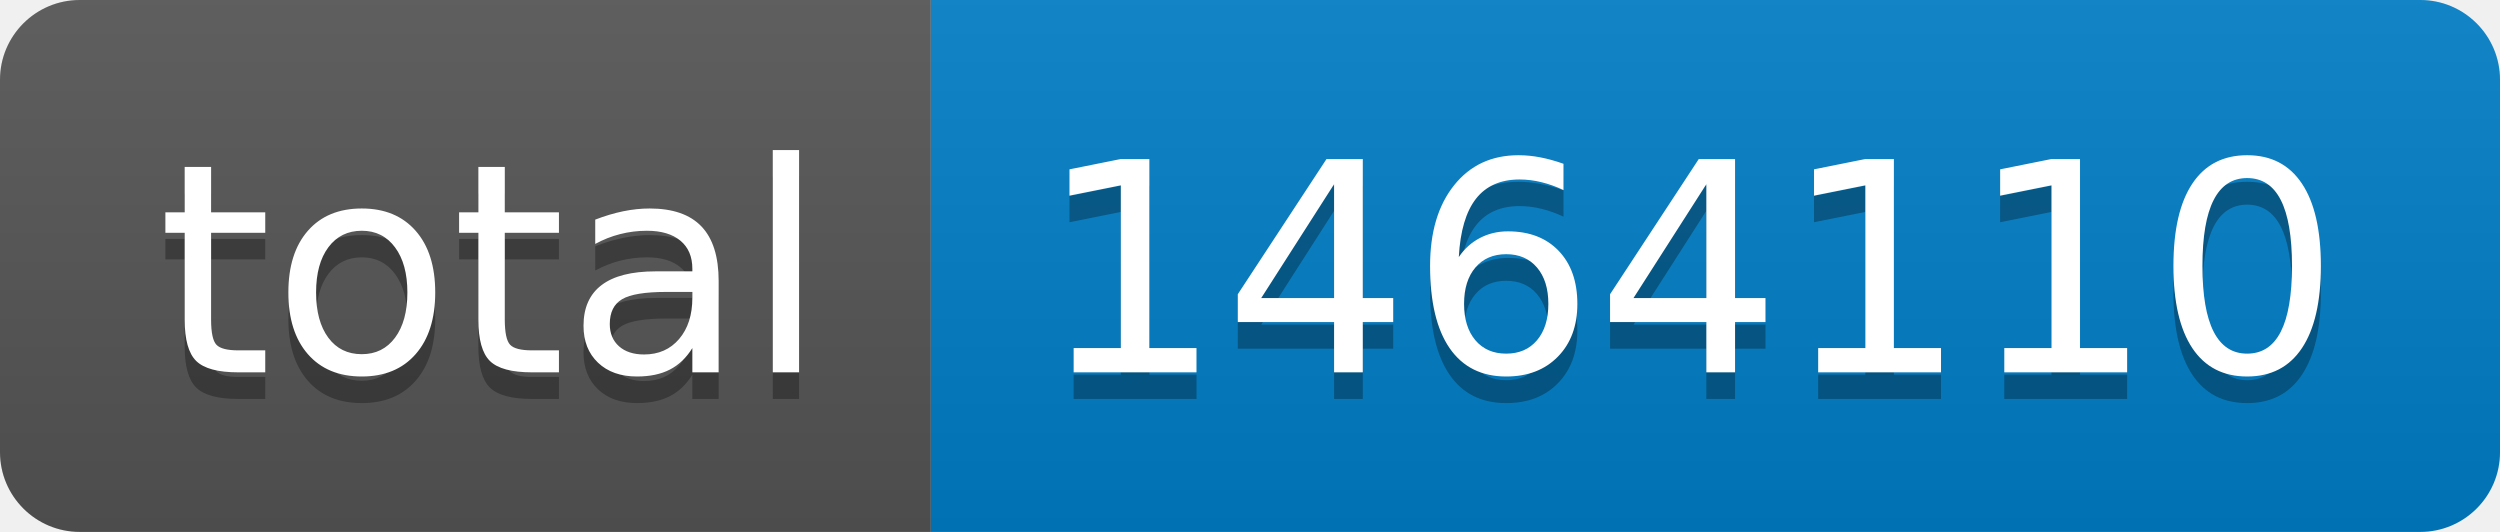
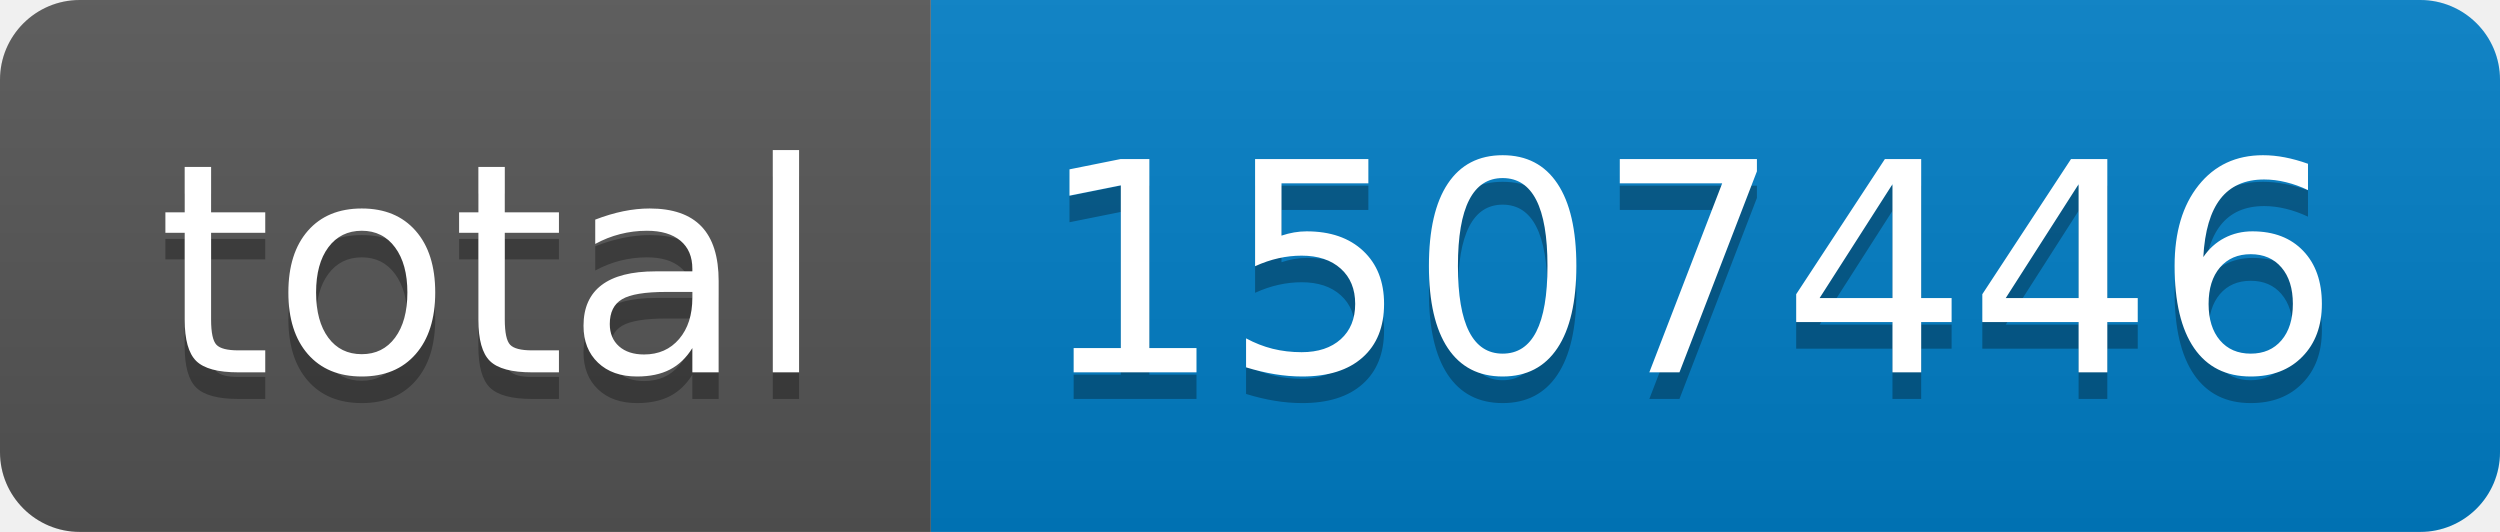
- <svg xmlns="http://www.w3.org/2000/svg" width="94" height="20" role="img" aria-label="total: 1464110">
+ <svg xmlns="http://www.w3.org/2000/svg" width="94" height="20" role="img" aria-label="total: 1507446">
  <linearGradient id="s" x2="0" y2="100%">
    <stop offset="0" stop-color="#bbb" stop-opacity=".1" />
    <stop offset="1" stop-opacity=".1" />
  </linearGradient>
  <clipPath id="r">
    <rect width="94" height="20" rx="3" fill="#fff" />
  </clipPath>
  <g clip-path="url(#r)">
    <rect width="35" height="20" fill="#555" />
    <rect x="35" width="59" height="20" fill="#007ec6" />
    <rect width="94" height="20" fill="url(#s)" />
  </g>
  <g fill="#fff" text-anchor="middle" font-family="Verdana,Geneva,DejaVu Sans,sans-serif" text-rendering="geometricPrecision" font-size="110">
    <text aria-hidden="true" x="185" y="150" fill="#010101" fill-opacity=".3" transform="scale(.1)" textLength="250">total</text>
    <text x="185" y="140" transform="scale(.1)" fill="#fff" textLength="250">total</text>
-     <text aria-hidden="true" x="635" y="150" fill="#010101" fill-opacity=".3" transform="scale(.1)" textLength="490">1464110</text>
-     <text x="635" y="140" transform="scale(.1)" fill="#fff" textLength="490">1464110</text>
+     <text aria-hidden="true" x="635" y="150" fill="#010101" fill-opacity=".3" transform="scale(.1)" textLength="490">1507446</text>
+     <text x="635" y="140" transform="scale(.1)" fill="#fff" textLength="490">1507446</text>
  </g>
</svg>
